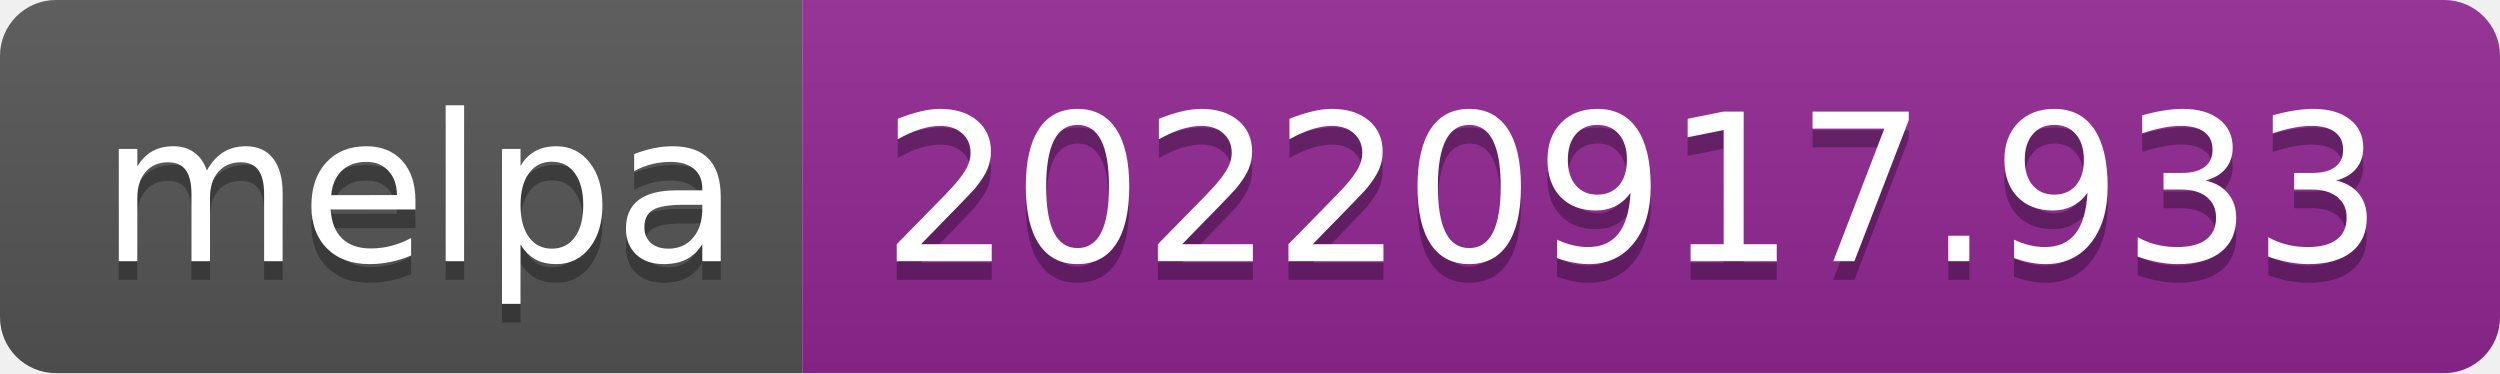
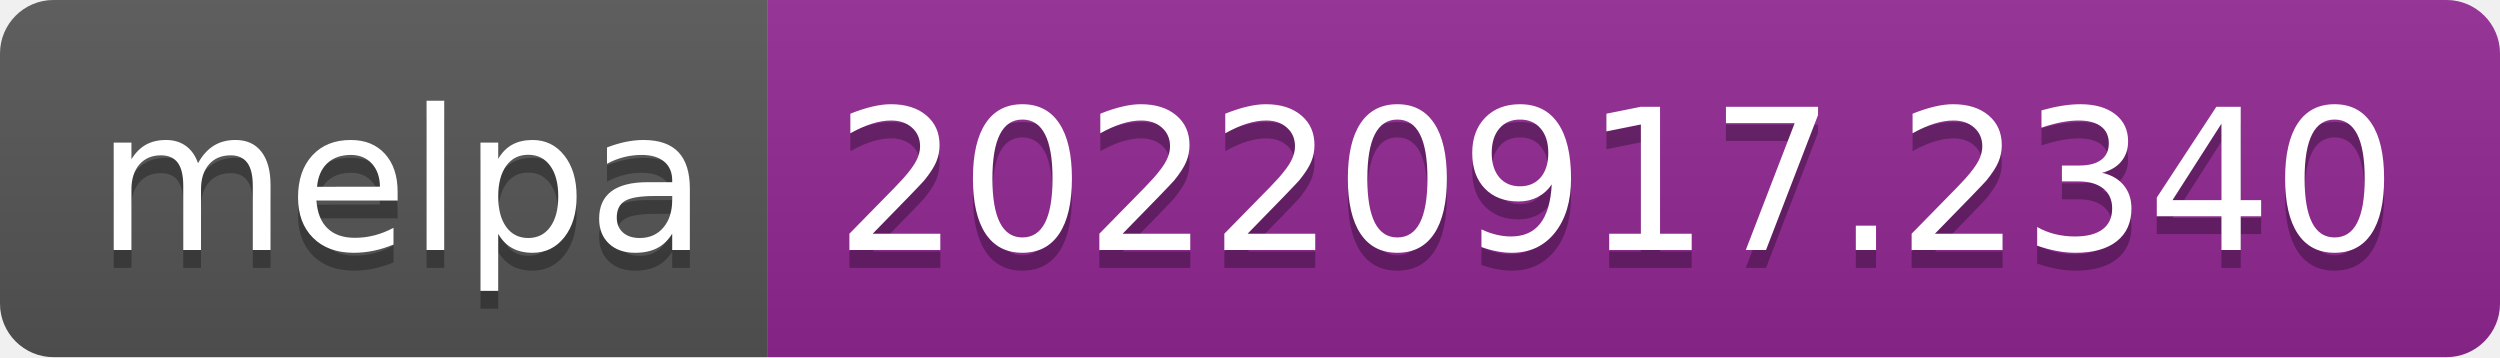
- <svg xmlns="http://www.w3.org/2000/svg" width="134" height="20" role="img" aria-label="melpa: 20220917.933">
+ <svg xmlns="http://www.w3.org/2000/svg" width="140" height="20" role="img" aria-label="melpa: 20220917.2340">
  <linearGradient id="s" x2="0" y2="100%">
    <stop offset="0" stop-color="#bbb" stop-opacity=".1" />
    <stop offset="1" stop-opacity=".1" />
  </linearGradient>
  <clipPath id="r">
-     <rect width="134" height="20" rx="3" fill="#fff" />
+     <rect width="140" height="20" rx="3" fill="#fff" />
  </clipPath>
  <g clip-path="url(#r)">
    <rect width="43" height="20" fill="#555" />
-     <rect x="43" width="91" height="20" fill="#922793" />
-     <rect width="134" height="20" fill="url(#s)" />
+     <rect x="43" width="97" height="20" fill="#922793" />
+     <rect width="140" height="20" fill="url(#s)" />
  </g>
  <g fill="#fff" text-anchor="middle" font-family="Verdana,Geneva,DejaVu Sans,sans-serif" text-rendering="geometricPrecision" font-size="110">
    <text aria-hidden="true" x="225" y="150" fill="#010101" fill-opacity=".3" transform="scale(.1)" textLength="330">melpa</text>
    <text x="225" y="140" transform="scale(.1)" fill="#fff" textLength="330">melpa</text>
-     <text aria-hidden="true" x="875" y="150" fill="#010101" fill-opacity=".3" transform="scale(.1)" textLength="810">20220917.933</text>
-     <text x="875" y="140" transform="scale(.1)" fill="#fff" textLength="810">20220917.933</text>
+     <text aria-hidden="true" x="905" y="150" fill="#010101" fill-opacity=".3" transform="scale(.1)" textLength="870">20220917.2340</text>
+     <text x="905" y="140" transform="scale(.1)" fill="#fff" textLength="870">20220917.2340</text>
  </g>
</svg>
